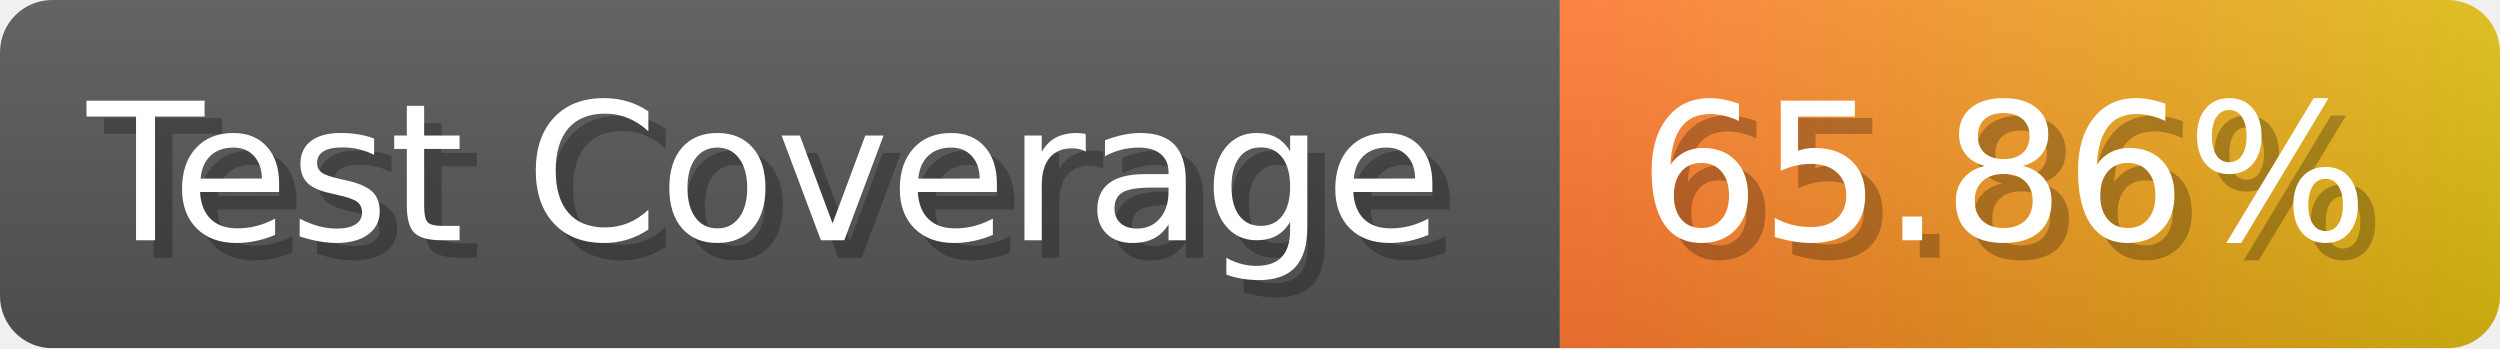
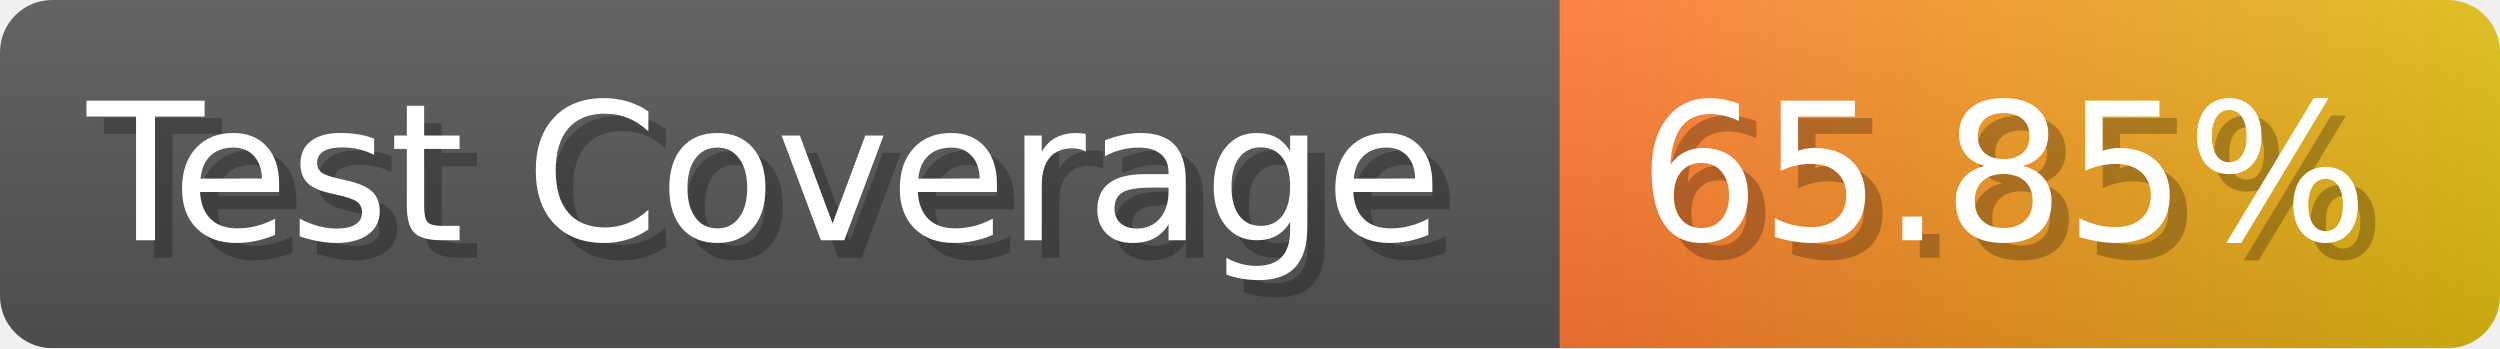
- <svg xmlns="http://www.w3.org/2000/svg" width="143.6" height="20" viewBox="0 0 1436 200" role="img" aria-label="Test Coverage: 65.86%">
+ <svg xmlns="http://www.w3.org/2000/svg" width="143.6" height="20" viewBox="0 0 1436 200" role="img" aria-label="Test Coverage: 65.85%">
  <linearGradient id="a" x2="0" y2="100%">
    <stop offset="0" stop-opacity=".1" stop-color="#EEE" />
    <stop offset="1" stop-opacity=".1" />
  </linearGradient>
  <mask id="m">
    <rect width="1436" height="200" rx="30" fill="#FFF" />
  </mask>
  <g mask="url(#m)">
    <rect width="896" height="200" fill="#555" />
    <rect width="540" height="200" fill="url(#x)" x="896" />
    <rect width="1436" height="200" fill="url(#a)" />
  </g>
  <g aria-hidden="true" fill="#fff" text-anchor="start" font-family="Verdana,DejaVu Sans,sans-serif" font-size="110">
    <text x="60" y="148" textLength="796" fill="#000" opacity="0.25">Test Coverage</text>
    <text x="50" y="138" textLength="796">Test Coverage</text>
-     <text x="951" y="148" textLength="440" fill="#000" opacity="0.25">65.86%</text>
-     <text x="941" y="138" textLength="440">65.86%</text>
+     <text x="951" y="148" textLength="440" fill="#000" opacity="0.25">65.85%</text>
+     <text x="941" y="138" textLength="440">65.85%</text>
  </g>
  <linearGradient id="x" x1="0%" y1="0%" x2="100%" y2="0%">
    <stop offset="0%" style="stop-color:#F73" />
    <stop offset="100%" style="stop-color:#DB1" />
  </linearGradient>
</svg>
